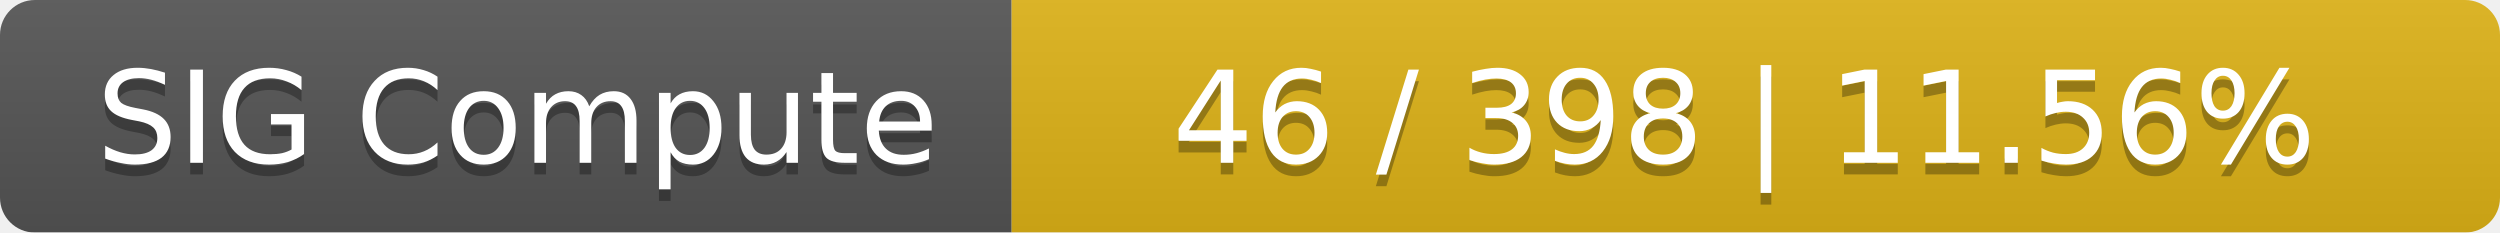
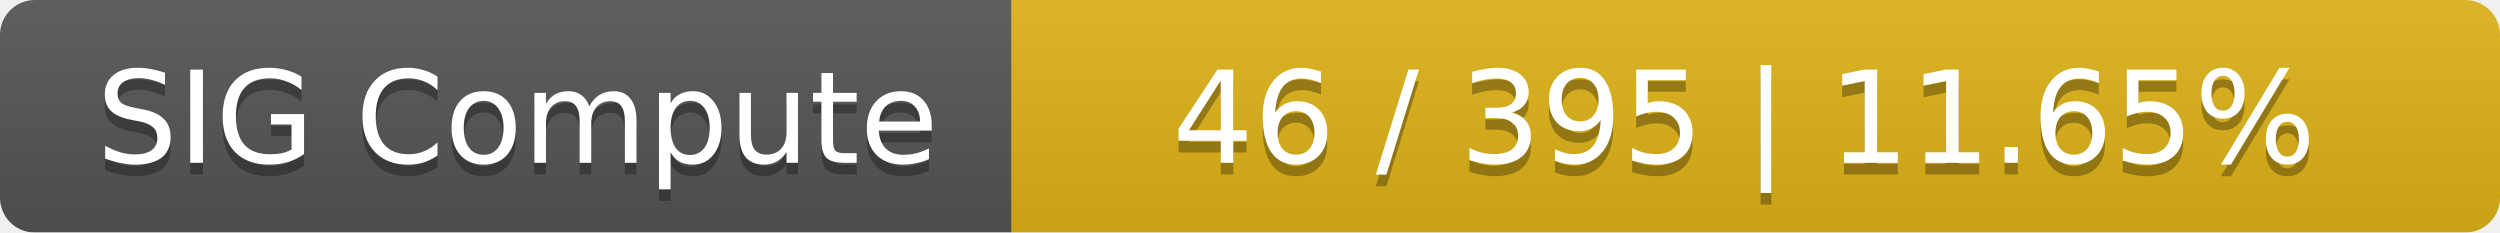
<svg xmlns="http://www.w3.org/2000/svg" width="215" height="20">
  <linearGradient id="smooth" x2="0" y2="100%">
    <stop offset="0" stop-color="#bbb" stop-opacity=".1" />
    <stop offset="1" stop-opacity=".1" />
  </linearGradient>
  <mask id="round">
    <rect width="215" height="20" rx="3" fill="#fff" />
  </mask>
  <g mask="url(#round)">
    <rect width="87" height="20" fill="#555" />
    <rect x="87" width="128" height="20" fill="#dfb317" />
    <rect width="215" height="20" fill="url(#smooth)" />
  </g>
  <g fill="#fff" text-anchor="middle" font-family="DejaVu Sans,Verdana,Geneva,sans-serif" font-size="11">
    <text x="44.5" y="15" fill="#010101" fill-opacity=".3">SIG Compute</text>
    <text x="44.5" y="14">SIG Compute</text>
-     <text x="150" y="15" fill="#010101" fill-opacity=".3">46 / 398    |    11.56%</text>
-     <text x="150" y="14">46 / 398    |    11.56%</text>
+     <text x="150" y="15" fill="#010101" fill-opacity=".3">46 / 395    |    11.65%</text>
+     <text x="150" y="14">46 / 395    |    11.65%</text>
  </g>
</svg>
